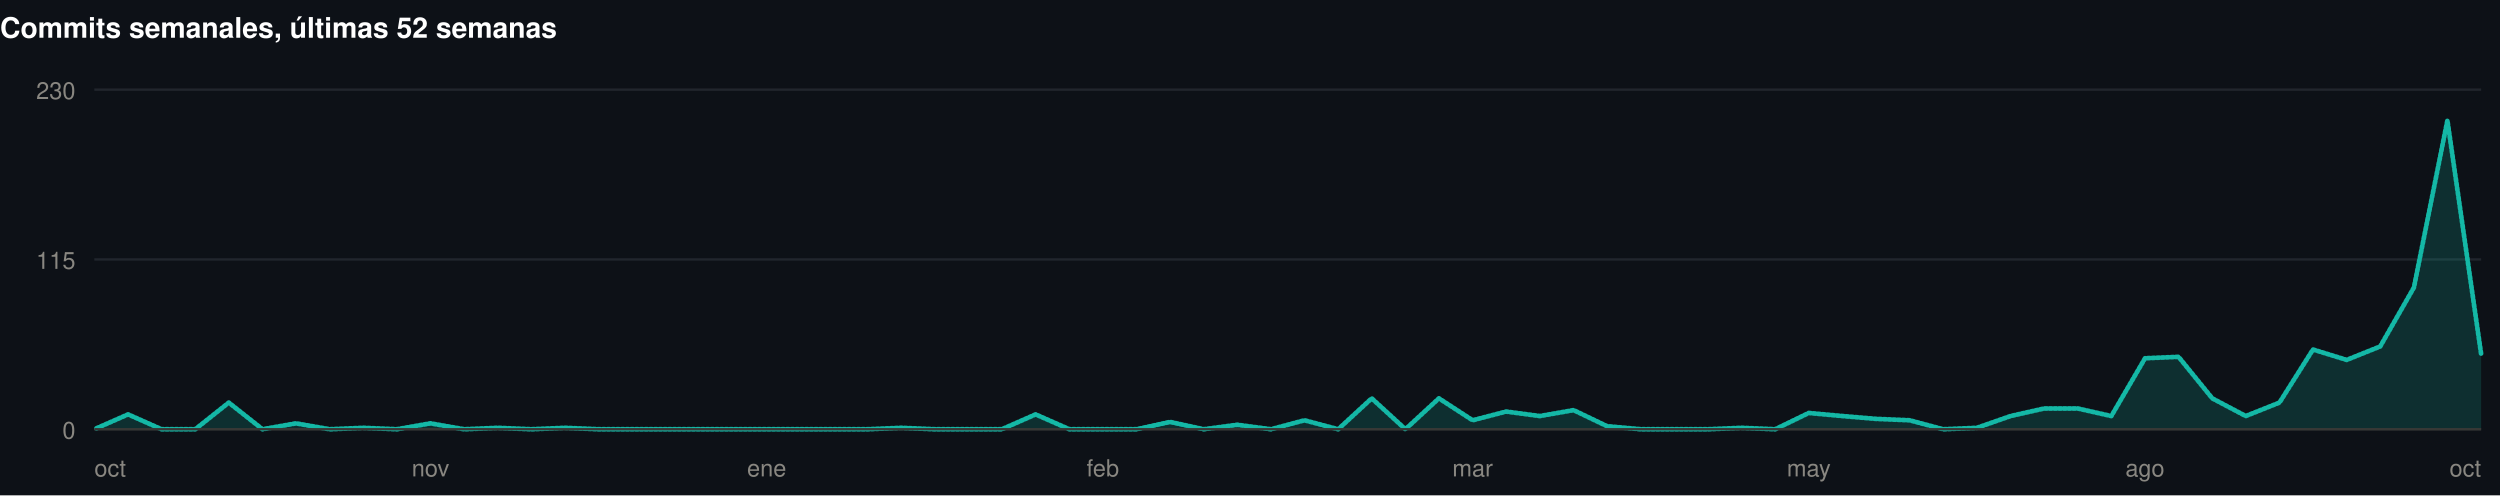
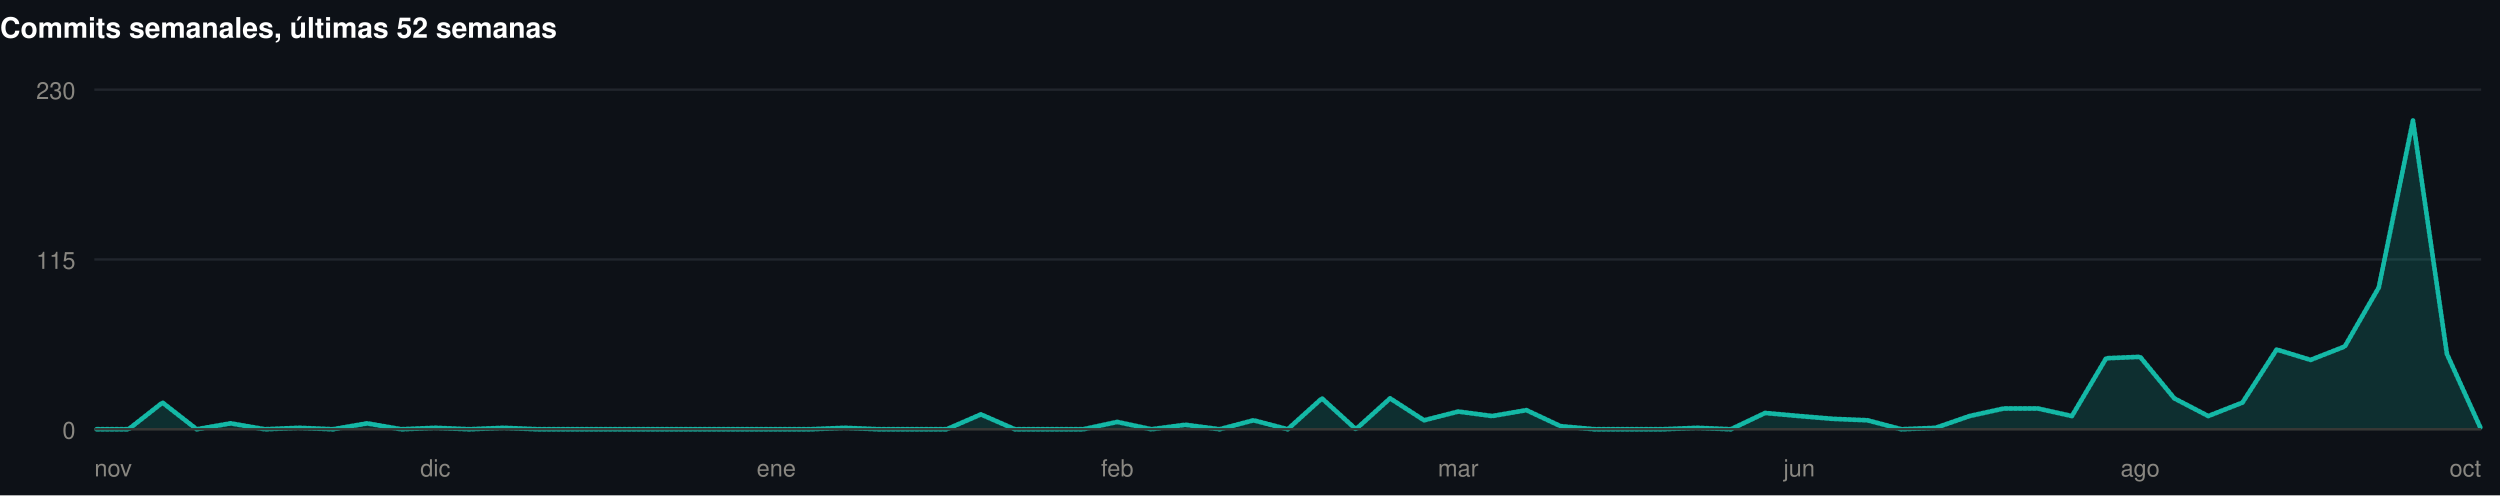
<svg xmlns="http://www.w3.org/2000/svg" width="1060" height="210" viewBox="0 0 1060 210" role="img">
  <rect width="1060" height="210" fill="#0d1117" />
  <style>
@keyframes grow{from{transform:scaleX(0)}}
@keyframes rise{from{opacity:0;transform:translateY(9px)}}
@keyframes fade{from{opacity:0}}
@keyframes draw{to{stroke-dashoffset:0}}
.bar{transform-box:fill-box;transform-origin:left center;animation:grow .9s cubic-bezier(.22,1,.36,1) var(--d,0s) both}
.rise{animation:rise .7s cubic-bezier(.22,1,.36,1) var(--d,0s) both}
.fade{animation:fade .8s ease-out var(--d,0s) both}
.draw{animation:draw 1.7s ease-out .1s both}
@media (prefers-reduced-motion:reduce){
.bar,.rise,.fade,.draw{animation:none;transform:none;opacity:1;stroke-dashoffset:0}
}
</style>
  <g>
    <text x="0" y="16" font-family="-apple-system,BlinkMacSystemFont,'Segoe UI',Helvetica,Arial,sans-serif" font-size="12" font-weight="700" fill="#ffffff" text-anchor="start">Commits semanales, últimas 52 semanas</text>
    <line x1="40" y1="182" x2="1052" y2="182" stroke="#21262d" stroke-width="1" />
    <text x="32" y="186" font-family="-apple-system,BlinkMacSystemFont,'Segoe UI',Helvetica,Arial,sans-serif" font-size="10" font-weight="400" fill="#898781" text-anchor="end">0</text>
    <line x1="40" y1="110" x2="1052" y2="110" stroke="#21262d" stroke-width="1" />
    <text x="32" y="114" font-family="-apple-system,BlinkMacSystemFont,'Segoe UI',Helvetica,Arial,sans-serif" font-size="10" font-weight="400" fill="#898781" text-anchor="end">115</text>
    <line x1="40" y1="38" x2="1052" y2="38" stroke="#21262d" stroke-width="1" />
    <text x="32" y="42" font-family="-apple-system,BlinkMacSystemFont,'Segoe UI',Helvetica,Arial,sans-serif" font-size="10" font-weight="400" fill="#898781" text-anchor="end">230</text>
-     <path class="fade" style="--d:.5s" d="M40.0,182.0L54.3,175.7L68.5,182.0L82.8,182.0L97.0,170.7L111.3,182.0L125.5,179.5L139.8,182.0L154.0,181.4L168.3,182.0L182.5,179.5L196.8,182.0L211.0,181.4L225.3,182.0L239.5,181.4L253.8,182.0L268.1,182.0L282.3,182.0L296.6,182.0L310.8,182.0L325.1,182.0L339.3,182.0L353.6,182.0L367.8,182.0L382.1,181.4L396.3,182.0L410.6,182.0L424.8,182.0L439.1,175.7L453.4,182.0L467.6,182.0L481.9,182.0L496.1,178.9L510.4,182.0L524.6,180.1L538.9,182.0L553.1,178.2L567.4,182.0L581.6,168.9L595.9,182.0L610.1,168.9L624.4,178.2L638.6,174.5L652.9,176.4L667.2,173.9L681.4,180.7L695.7,182.0L709.9,182.0L724.2,182.0L738.4,181.4L752.7,182.0L766.9,175.1L781.2,176.4L795.4,177.6L809.7,178.2L823.9,182.0L838.2,181.4L852.5,176.4L866.7,173.2L881.0,173.2L895.2,176.4L909.5,151.9L923.7,151.3L938.0,168.9L952.2,176.4L966.5,170.7L980.7,148.2L995.0,152.6L1009.2,146.9L1023.5,121.9L1037.7,51.1L1052.0,150.1L1052.0,182L40.0,182Z" fill="rgba(20,184,166,0.18)" />
-     <path class="draw" pathLength="1" stroke-dasharray="1" stroke-dashoffset="1" d="M40.0,182.0L54.3,175.7L68.5,182.0L82.8,182.0L97.0,170.7L111.3,182.0L125.5,179.5L139.8,182.0L154.0,181.4L168.3,182.0L182.5,179.5L196.8,182.0L211.0,181.4L225.3,182.0L239.5,181.4L253.8,182.0L268.1,182.0L282.3,182.0L296.6,182.0L310.8,182.0L325.1,182.0L339.3,182.0L353.6,182.0L367.8,182.0L382.1,181.4L396.3,182.0L410.6,182.0L424.8,182.0L439.1,175.7L453.4,182.0L467.6,182.0L481.9,182.0L496.1,178.9L510.4,182.0L524.6,180.1L538.9,182.0L553.1,178.2L567.4,182.0L581.6,168.9L595.9,182.0L610.1,168.9L624.4,178.2L638.6,174.5L652.9,176.4L667.2,173.9L681.4,180.7L695.7,182.0L709.9,182.0L724.2,182.0L738.4,181.4L752.7,182.0L766.9,175.1L781.2,176.4L795.4,177.6L809.7,178.2L823.9,182.0L838.2,181.4L852.5,176.4L866.7,173.2L881.0,173.2L895.2,176.4L909.5,151.9L923.7,151.3L938.0,168.9L952.2,176.4L966.5,170.7L980.7,148.2L995.0,152.6L1009.2,146.9L1023.5,121.9L1037.7,51.1L1052.0,150.1" fill="none" stroke="#14b8a6" stroke-width="2" stroke-linejoin="round" stroke-linecap="round" />
+     <path class="fade" style="--d:.5s" d="M40.0,182.0L54.5,182.0L68.9,170.7L83.4,182.0L97.8,179.5L112.3,182.0L126.7,181.4L141.2,182.0L155.7,179.5L170.1,182.0L184.6,181.4L199.0,182.0L213.5,181.4L227.9,182.0L242.4,182.0L256.9,182.0L271.3,182.0L285.8,182.0L300.2,182.0L314.7,182.0L329.1,182.0L343.6,182.0L358.1,181.4L372.5,182.0L387.0,182.0L401.4,182.0L415.9,175.7L430.3,182.0L444.8,182.0L459.3,182.0L473.7,178.9L488.2,182.0L502.6,180.1L517.1,182.0L531.5,178.2L546.0,182.0L560.5,168.9L574.9,182.0L589.4,168.9L603.8,178.2L618.3,174.5L632.7,176.4L647.2,173.9L661.7,180.7L676.1,182.0L690.6,182.0L705.0,182.0L719.5,181.4L733.9,182.0L748.4,175.1L762.9,176.4L777.3,177.6L791.8,178.2L806.2,182.0L820.7,181.4L835.1,176.4L849.6,173.2L864.1,173.2L878.5,176.4L893.0,151.9L907.4,151.3L921.9,168.9L936.3,176.4L950.8,170.7L965.3,148.2L979.7,152.6L994.2,146.9L1008.6,121.9L1023.1,51.1L1037.5,150.1L1052.0,182.0L1052.0,182L40.0,182Z" fill="rgba(20,184,166,0.18)" />
+     <path class="draw" pathLength="1" stroke-dasharray="1" stroke-dashoffset="1" d="M40.0,182.0L54.5,182.0L68.9,170.7L83.4,182.0L97.8,179.5L112.3,182.0L126.7,181.4L141.2,182.0L155.7,179.5L170.1,182.0L184.6,181.4L199.0,182.0L213.5,181.4L227.9,182.0L242.4,182.0L256.9,182.0L271.3,182.0L285.8,182.0L300.2,182.0L314.7,182.0L329.1,182.0L343.6,182.0L358.1,181.4L372.5,182.0L387.0,182.0L401.4,182.0L415.9,175.7L430.3,182.0L444.8,182.0L459.3,182.0L473.7,178.9L488.2,182.0L502.6,180.1L517.1,182.0L531.5,178.2L546.0,182.0L560.5,168.9L574.9,182.0L589.4,168.9L603.8,178.2L618.3,174.5L632.7,176.4L647.2,173.9L661.7,180.7L676.1,182.0L690.6,182.0L705.0,182.0L719.5,181.4L733.9,182.0L748.4,175.1L762.9,176.4L777.3,177.6L791.8,178.2L806.2,182.0L820.7,181.4L835.1,176.4L849.6,173.2L864.1,173.2L878.5,176.4L893.0,151.9L907.4,151.3L921.9,168.9L936.3,176.4L950.8,170.7L965.3,148.2L979.7,152.6L994.2,146.9L1008.6,121.9L1023.1,51.1L1037.5,150.1L1052.0,182.0" fill="none" stroke="#14b8a6" stroke-width="2" stroke-linejoin="round" stroke-linecap="round" />
    <line x1="40" y1="182" x2="1052" y2="182" stroke="#383835" stroke-width="1" />
-     <text x="40" y="202" font-family="-apple-system,BlinkMacSystemFont,'Segoe UI',Helvetica,Arial,sans-serif" font-size="10" font-weight="400" fill="#898781" text-anchor="start">oct</text>
-     <text x="182.535" y="202" font-family="-apple-system,BlinkMacSystemFont,'Segoe UI',Helvetica,Arial,sans-serif" font-size="10" font-weight="400" fill="#898781" text-anchor="middle">nov</text>
-     <text x="325.07" y="202" font-family="-apple-system,BlinkMacSystemFont,'Segoe UI',Helvetica,Arial,sans-serif" font-size="10" font-weight="400" fill="#898781" text-anchor="middle">ene</text>
-     <text x="467.606" y="202" font-family="-apple-system,BlinkMacSystemFont,'Segoe UI',Helvetica,Arial,sans-serif" font-size="10" font-weight="400" fill="#898781" text-anchor="middle">feb</text>
-     <text x="624.394" y="202" font-family="-apple-system,BlinkMacSystemFont,'Segoe UI',Helvetica,Arial,sans-serif" font-size="10" font-weight="400" fill="#898781" text-anchor="middle">mar</text>
-     <text x="766.93" y="202" font-family="-apple-system,BlinkMacSystemFont,'Segoe UI',Helvetica,Arial,sans-serif" font-size="10" font-weight="400" fill="#898781" text-anchor="middle">may</text>
-     <text x="909.465" y="202" font-family="-apple-system,BlinkMacSystemFont,'Segoe UI',Helvetica,Arial,sans-serif" font-size="10" font-weight="400" fill="#898781" text-anchor="middle">ago</text>
+     <text x="40" y="202" font-family="-apple-system,BlinkMacSystemFont,'Segoe UI',Helvetica,Arial,sans-serif" font-size="10" font-weight="400" fill="#898781" text-anchor="start">nov</text>
+     <text x="184.571" y="202" font-family="-apple-system,BlinkMacSystemFont,'Segoe UI',Helvetica,Arial,sans-serif" font-size="10" font-weight="400" fill="#898781" text-anchor="middle">dic</text>
+     <text x="329.143" y="202" font-family="-apple-system,BlinkMacSystemFont,'Segoe UI',Helvetica,Arial,sans-serif" font-size="10" font-weight="400" fill="#898781" text-anchor="middle">ene</text>
+     <text x="473.714" y="202" font-family="-apple-system,BlinkMacSystemFont,'Segoe UI',Helvetica,Arial,sans-serif" font-size="10" font-weight="400" fill="#898781" text-anchor="middle">feb</text>
+     <text x="618.286" y="202" font-family="-apple-system,BlinkMacSystemFont,'Segoe UI',Helvetica,Arial,sans-serif" font-size="10" font-weight="400" fill="#898781" text-anchor="middle">mar</text>
+     <text x="762.857" y="202" font-family="-apple-system,BlinkMacSystemFont,'Segoe UI',Helvetica,Arial,sans-serif" font-size="10" font-weight="400" fill="#898781" text-anchor="middle">jun</text>
+     <text x="907.429" y="202" font-family="-apple-system,BlinkMacSystemFont,'Segoe UI',Helvetica,Arial,sans-serif" font-size="10" font-weight="400" fill="#898781" text-anchor="middle">ago</text>
    <text x="1052" y="202" font-family="-apple-system,BlinkMacSystemFont,'Segoe UI',Helvetica,Arial,sans-serif" font-size="10" font-weight="400" fill="#898781" text-anchor="end">oct</text>
  </g>
</svg>
